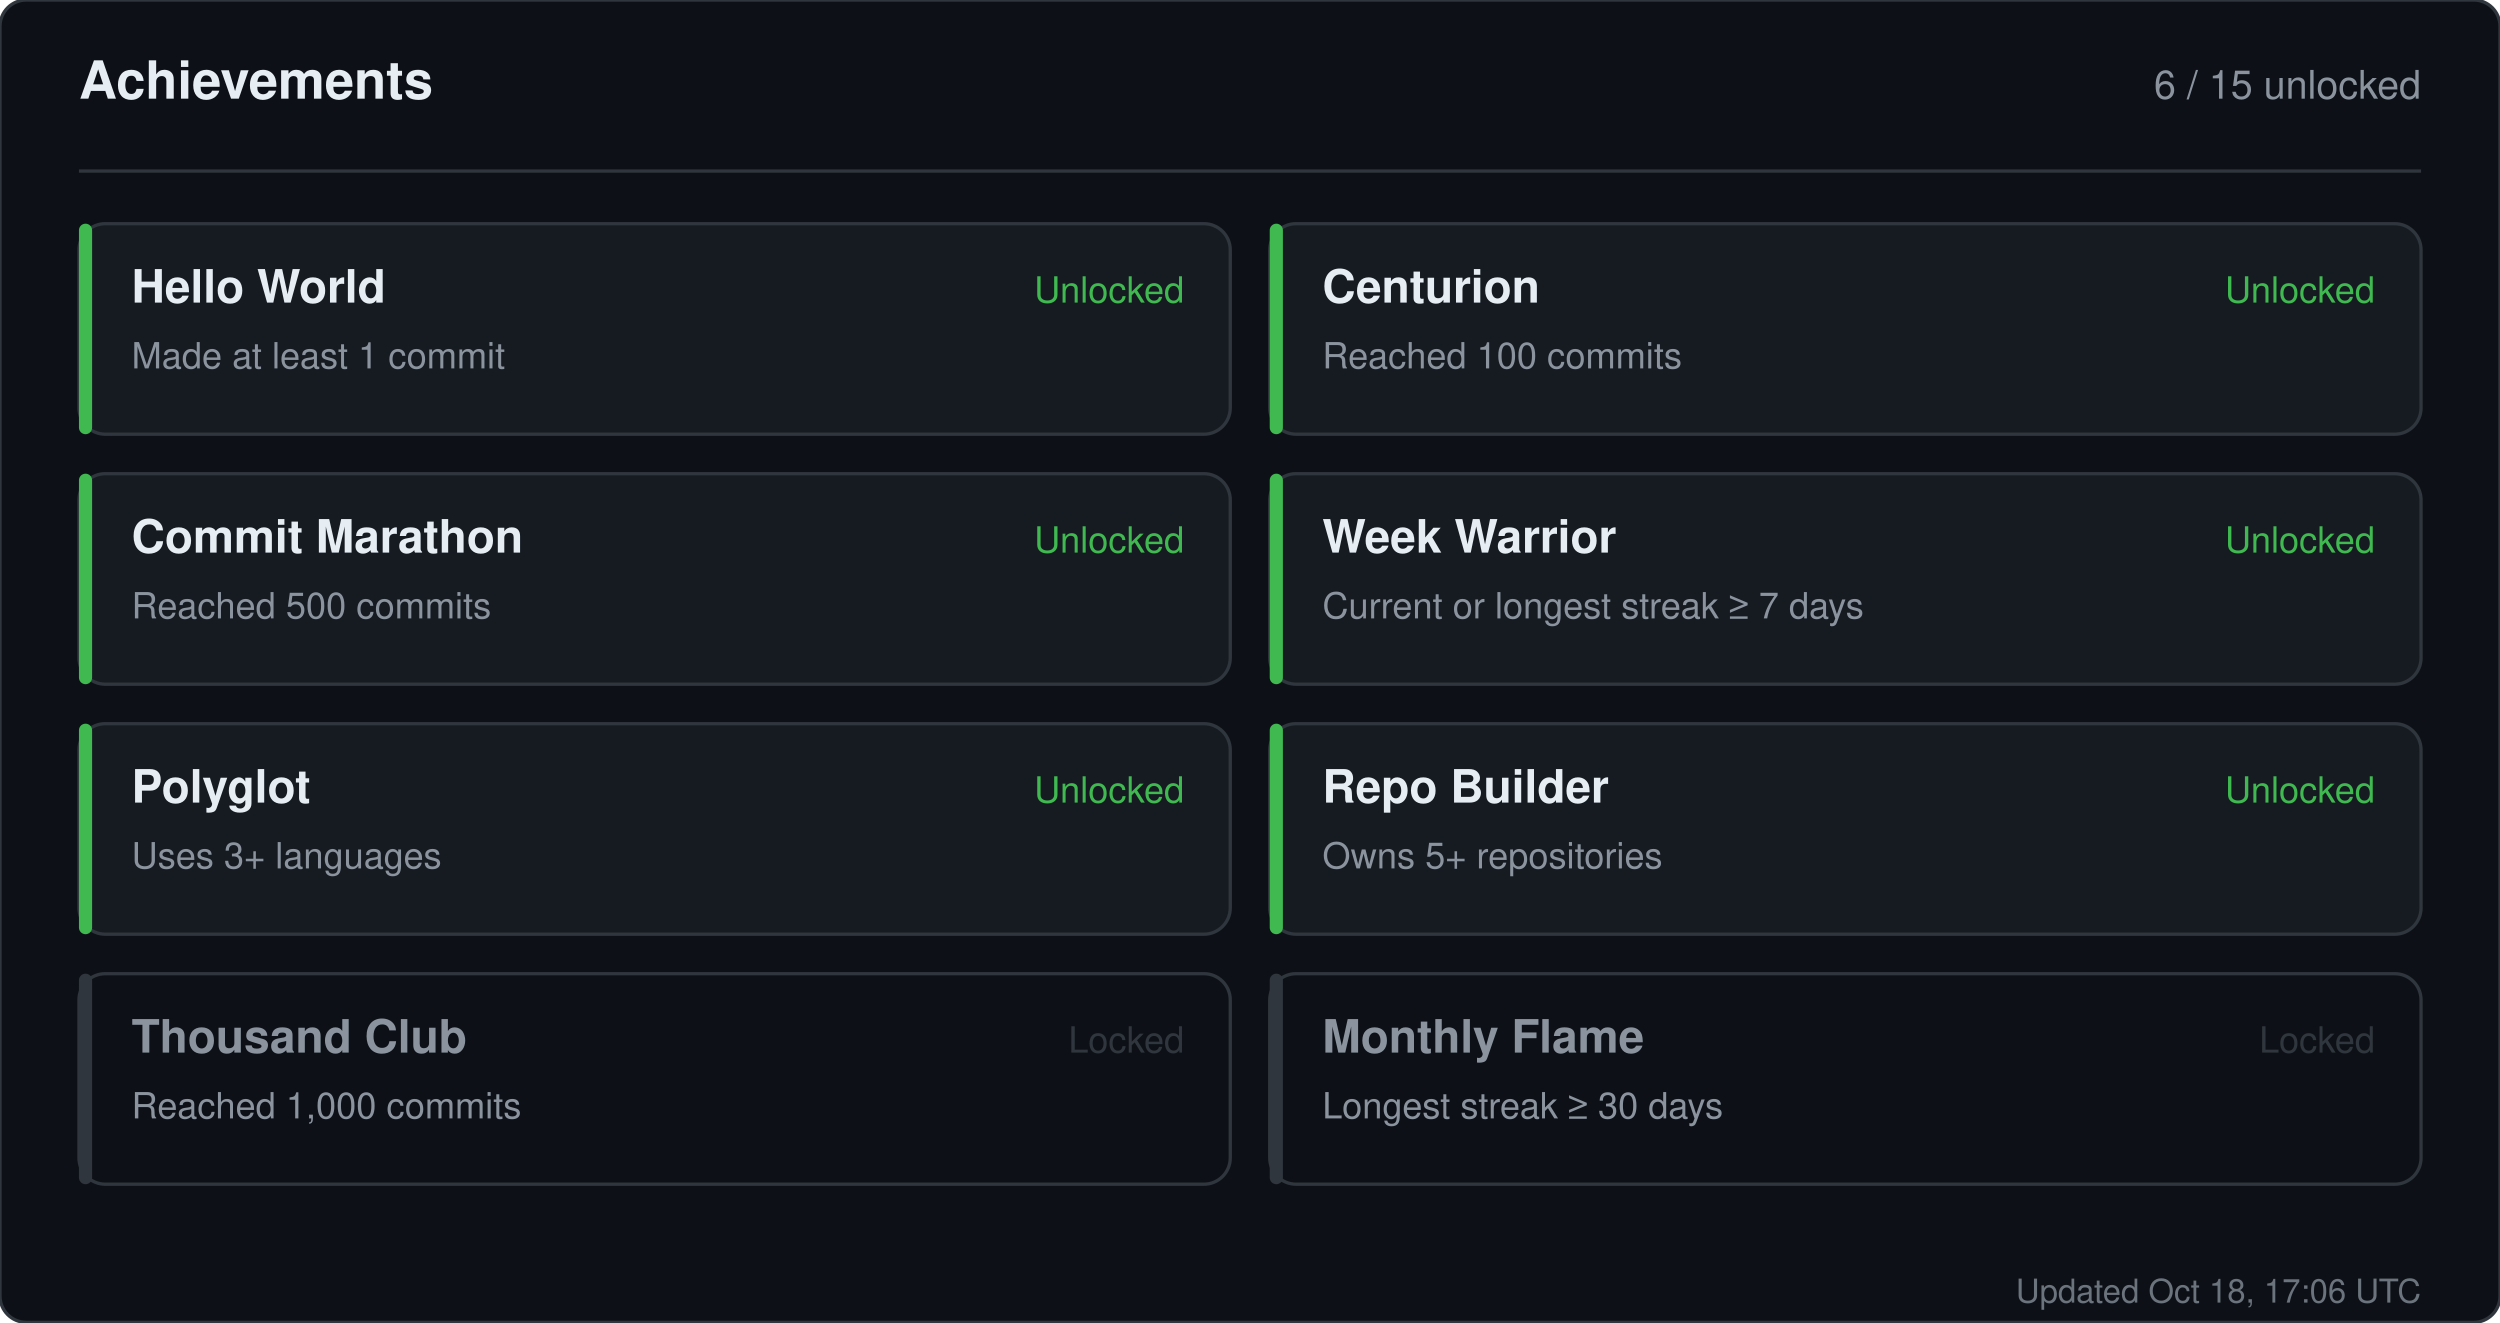
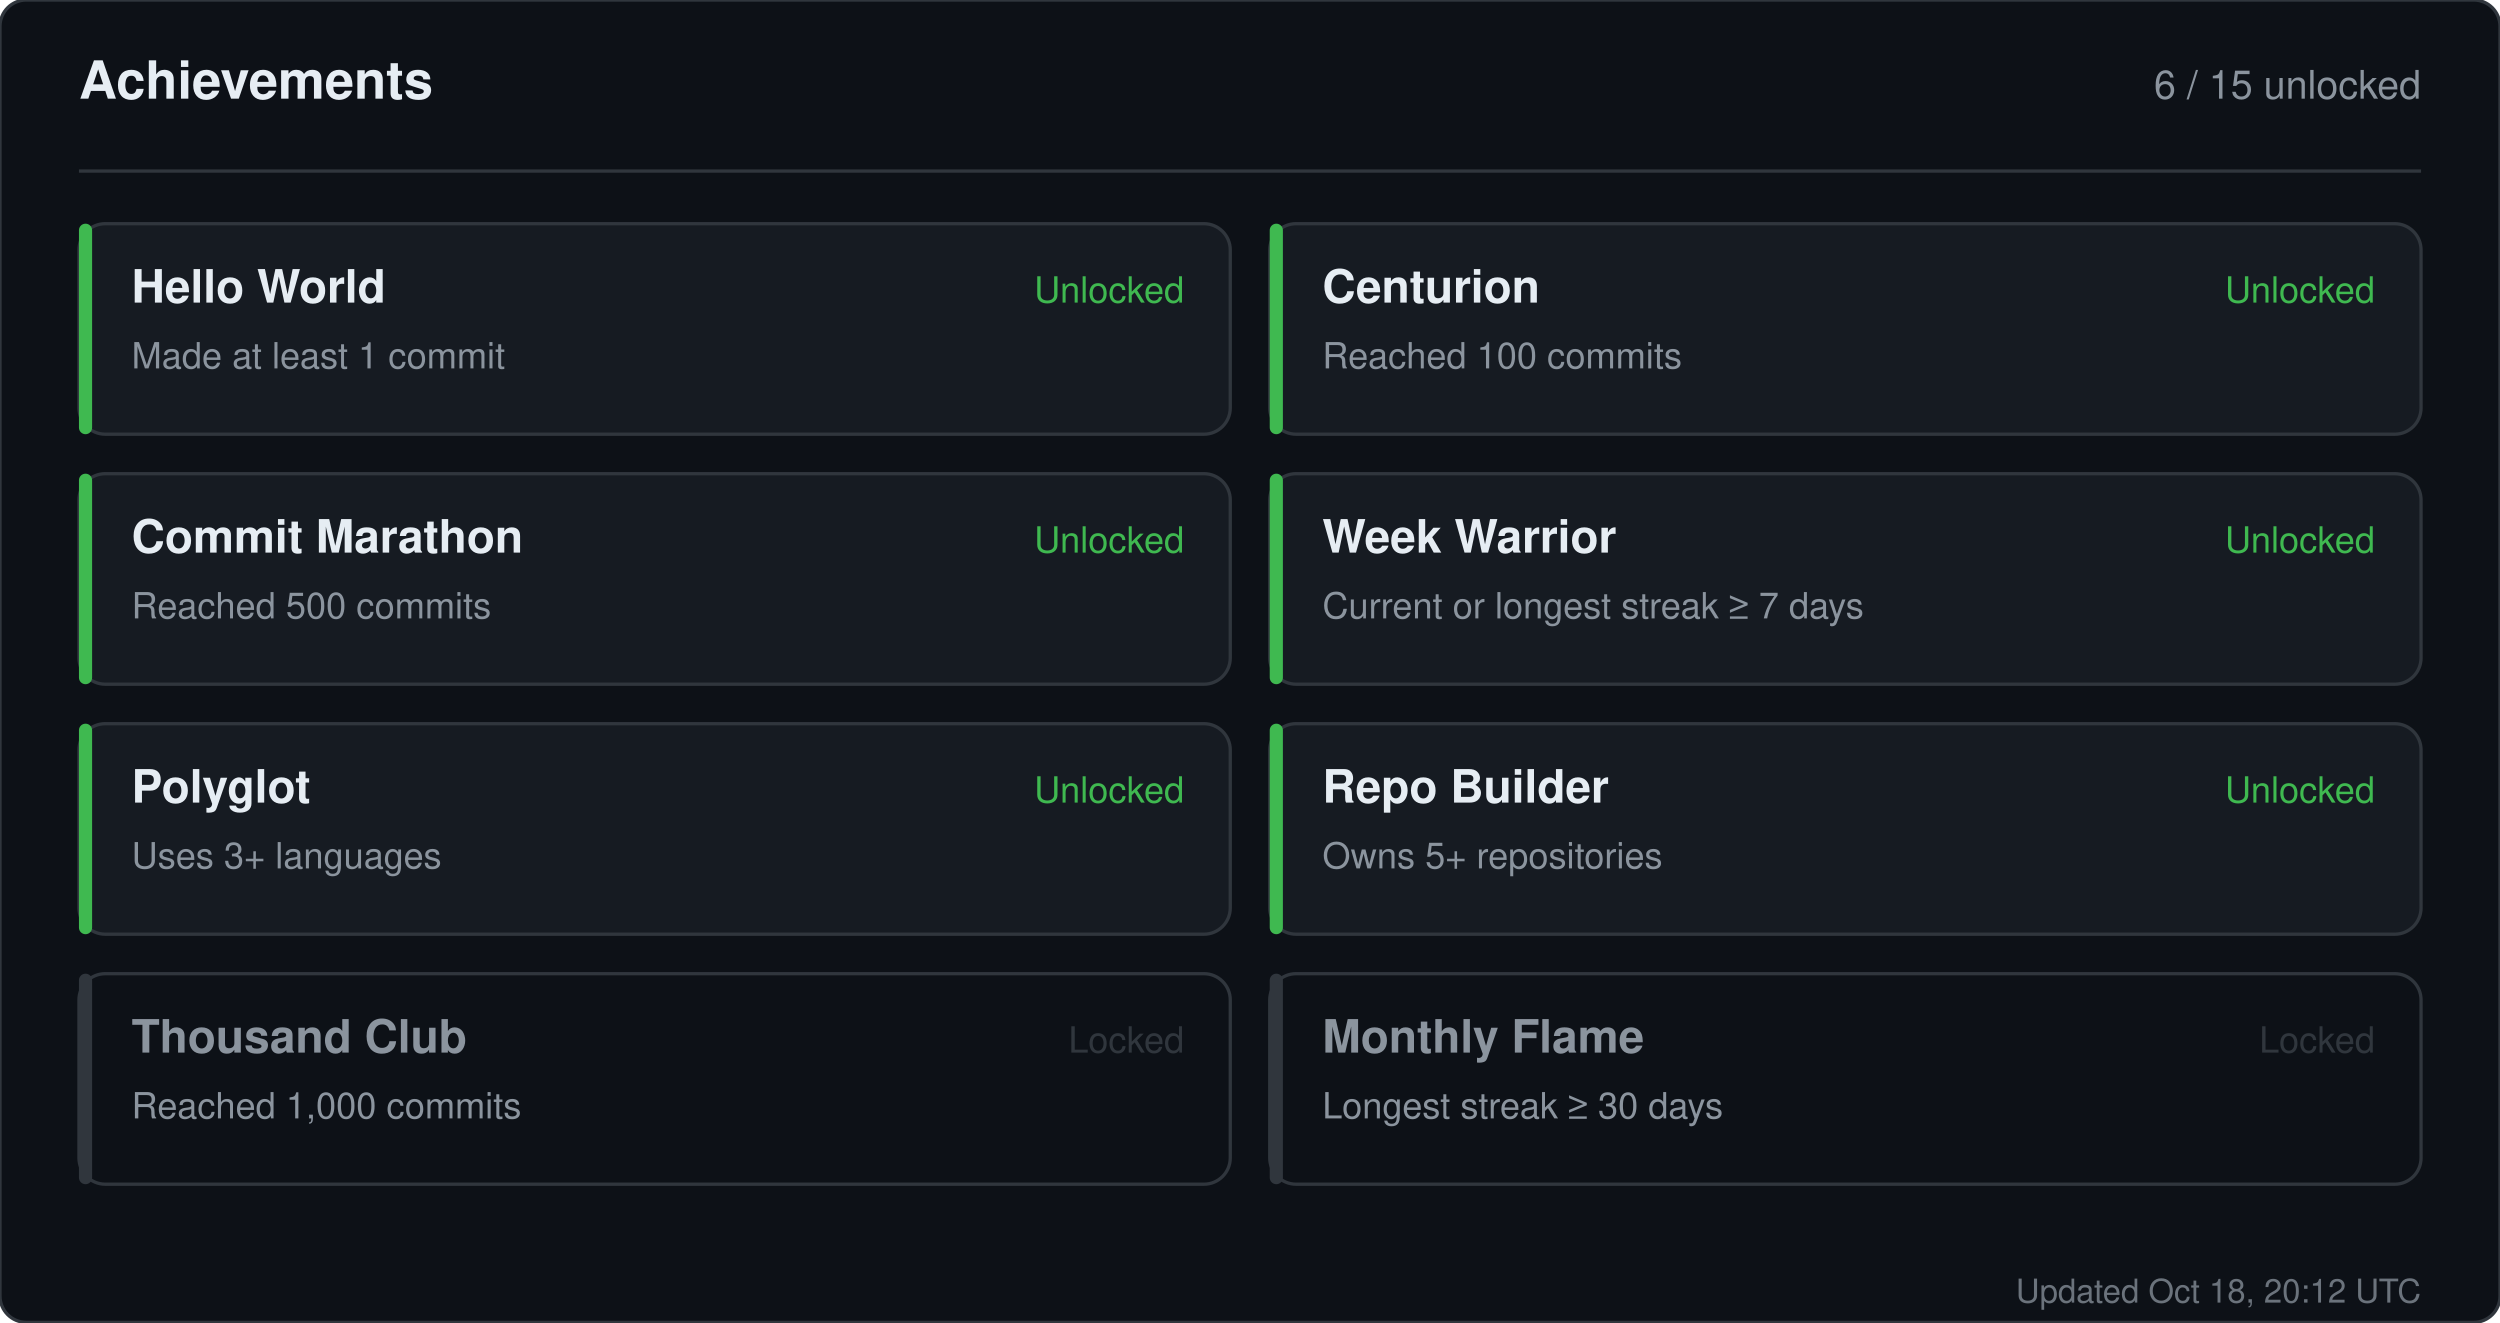
<svg xmlns="http://www.w3.org/2000/svg" width="760" height="402" viewBox="0 0 760 402" role="img" aria-label="Achievements for sandiirawan12">
  <rect width="760" height="402" rx="8" fill="#0d1117" stroke="#30363d" />
  <g font-family="-apple-system, BlinkMacSystemFont, Segoe UI, Helvetica, Arial, sans-serif">
    <text x="24" y="30" fill="#e6edf3" font-size="16" font-weight="700">Achievements</text>
    <text x="736" y="30" fill="#8b949e" font-size="12" text-anchor="end">6 / 15 unlocked</text>
    <line x1="24" y1="52" x2="736" y2="52" stroke="#30363d" />
    <rect x="24" y="68" width="350" height="64" rx="8" fill="#161b22" stroke="#30363d" />
    <rect x="24" y="68" width="4" height="64" rx="2" fill="#3fb950" />
    <text x="40" y="92" fill="#e6edf3" font-size="14" font-weight="700">Hello World</text>
    <text x="40" y="112" fill="#8b949e" font-size="11">Made at least 1 commit</text>
    <text x="360" y="92" fill="#3fb950" font-size="11" text-anchor="end">Unlocked</text>
    <rect x="386" y="68" width="350" height="64" rx="8" fill="#161b22" stroke="#30363d" />
    <rect x="386" y="68" width="4" height="64" rx="2" fill="#3fb950" />
    <text x="402" y="92" fill="#e6edf3" font-size="14" font-weight="700">Centurion</text>
    <text x="402" y="112" fill="#8b949e" font-size="11">Reached 100 commits</text>
    <text x="722" y="92" fill="#3fb950" font-size="11" text-anchor="end">Unlocked</text>
    <rect x="24" y="144" width="350" height="64" rx="8" fill="#161b22" stroke="#30363d" />
    <rect x="24" y="144" width="4" height="64" rx="2" fill="#3fb950" />
    <text x="40" y="168" fill="#e6edf3" font-size="14" font-weight="700">Commit Marathon</text>
    <text x="40" y="188" fill="#8b949e" font-size="11">Reached 500 commits</text>
    <text x="360" y="168" fill="#3fb950" font-size="11" text-anchor="end">Unlocked</text>
    <rect x="386" y="144" width="350" height="64" rx="8" fill="#161b22" stroke="#30363d" />
    <rect x="386" y="144" width="4" height="64" rx="2" fill="#3fb950" />
    <text x="402" y="168" fill="#e6edf3" font-size="14" font-weight="700">Week Warrior</text>
    <text x="402" y="188" fill="#8b949e" font-size="11">Current or longest streak ≥ 7 days</text>
    <text x="722" y="168" fill="#3fb950" font-size="11" text-anchor="end">Unlocked</text>
    <rect x="24" y="220" width="350" height="64" rx="8" fill="#161b22" stroke="#30363d" />
    <rect x="24" y="220" width="4" height="64" rx="2" fill="#3fb950" />
    <text x="40" y="244" fill="#e6edf3" font-size="14" font-weight="700">Polyglot</text>
    <text x="40" y="264" fill="#8b949e" font-size="11">Uses 3+ languages</text>
    <text x="360" y="244" fill="#3fb950" font-size="11" text-anchor="end">Unlocked</text>
    <rect x="386" y="220" width="350" height="64" rx="8" fill="#161b22" stroke="#30363d" />
    <rect x="386" y="220" width="4" height="64" rx="2" fill="#3fb950" />
    <text x="402" y="244" fill="#e6edf3" font-size="14" font-weight="700">Repo Builder</text>
    <text x="402" y="264" fill="#8b949e" font-size="11">Owns 5+ repositories</text>
    <text x="722" y="244" fill="#3fb950" font-size="11" text-anchor="end">Unlocked</text>
    <rect x="24" y="296" width="350" height="64" rx="8" fill="#0d1117" stroke="#30363d" />
    <rect x="24" y="296" width="4" height="64" rx="2" fill="#30363d" />
    <text x="40" y="320" fill="#8b949e" font-size="14" font-weight="700">Thousand Club</text>
    <text x="40" y="340" fill="#8b949e" font-size="11">Reached 1,000 commits</text>
    <text x="360" y="320" fill="#30363d" font-size="11" text-anchor="end">Locked</text>
    <rect x="386" y="296" width="350" height="64" rx="8" fill="#0d1117" stroke="#30363d" />
    <rect x="386" y="296" width="4" height="64" rx="2" fill="#30363d" />
    <text x="402" y="320" fill="#8b949e" font-size="14" font-weight="700">Monthly Flame</text>
    <text x="402" y="340" fill="#8b949e" font-size="11">Longest streak ≥ 30 days</text>
    <text x="722" y="320" fill="#30363d" font-size="11" text-anchor="end">Locked</text>
-     <text x="736" y="396" fill="#8b949e" font-size="10" text-anchor="end" opacity="0.75">Updated Oct 18, 17:06 UTC</text>
+     <text x="736" y="396" fill="#8b949e" font-size="10" text-anchor="end" opacity="0.75">Updated Oct 18, 20:12 UTC</text>
  </g>
</svg>
